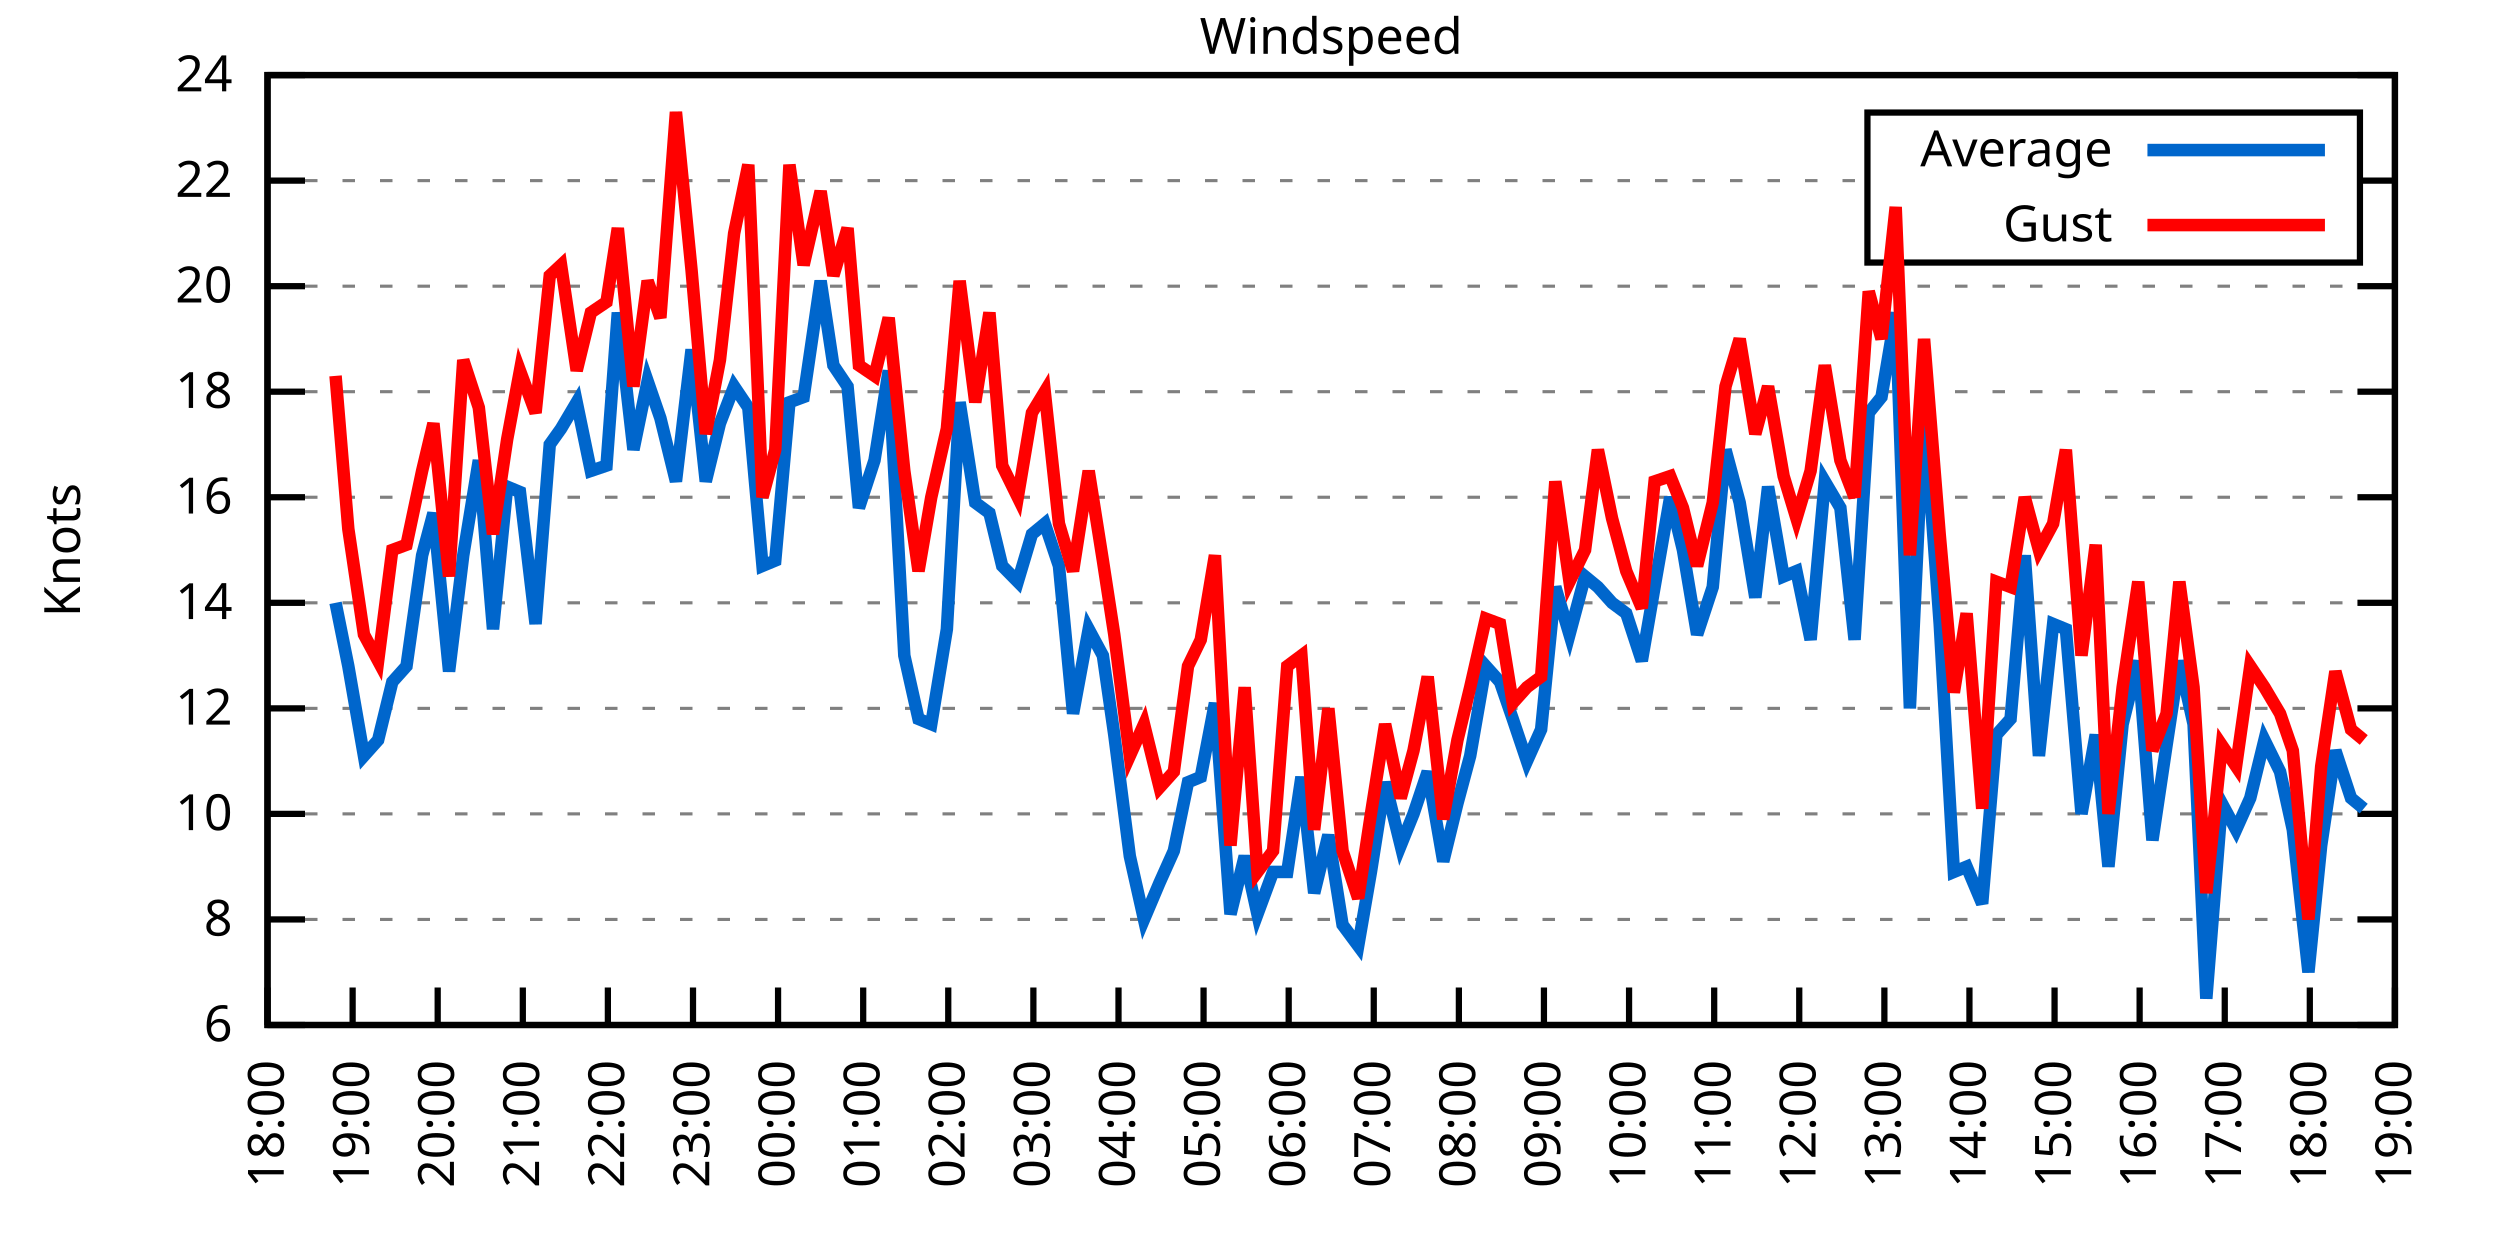
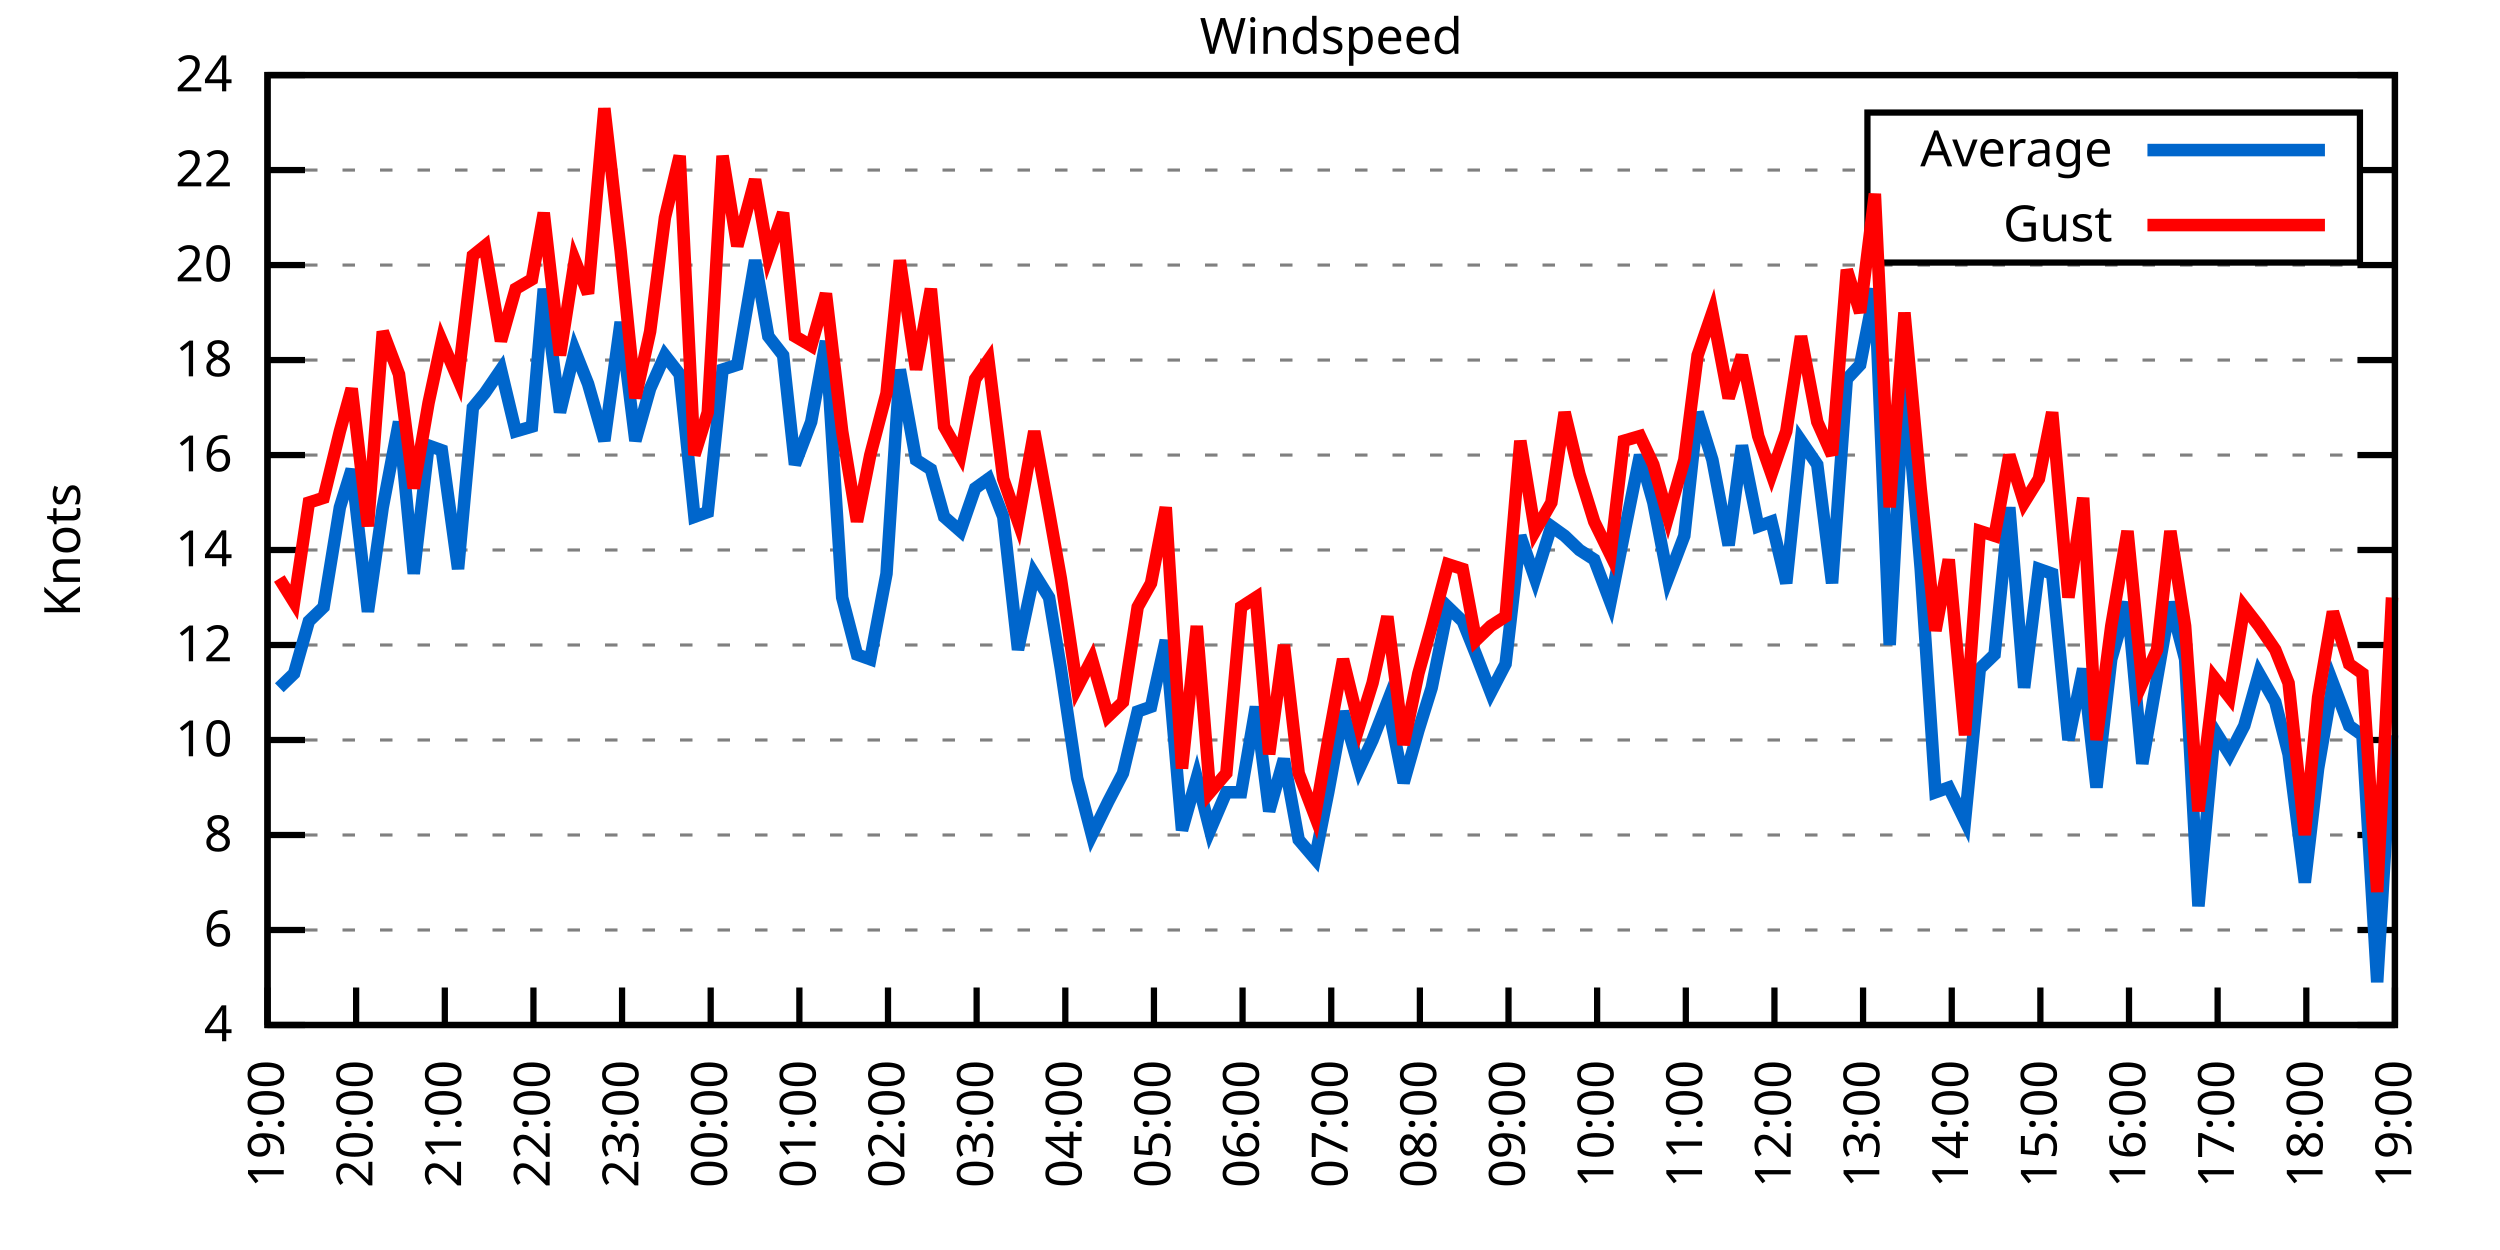
<svg xmlns="http://www.w3.org/2000/svg" xmlns:xlink="http://www.w3.org/1999/xlink" width="400" height="200" viewBox="0 0 400 200">
  <g id="gnuplot_canvas">
    <rect x="0" y="0" width="400" height="200" fill="none" />
    <defs>
      <circle id="gpDot" r="0.5" stroke-width="0.5" stroke="currentColor" />
      <path id="gpPt0" stroke-width="0.333" stroke="currentColor" d="M-1,0 h2 M0,-1 v2" />
      <path id="gpPt1" stroke-width="0.333" stroke="currentColor" d="M-1,-1 L1,1 M1,-1 L-1,1" />
      <path id="gpPt2" stroke-width="0.333" stroke="currentColor" d="M-1,0 L1,0 M0,-1 L0,1 M-1,-1 L1,1 M-1,1 L1,-1" />
      <rect id="gpPt3" stroke-width="0.333" stroke="currentColor" x="-1" y="-1" width="2" height="2" />
      <rect id="gpPt4" stroke-width="0.333" stroke="currentColor" fill="currentColor" x="-1" y="-1" width="2" height="2" />
      <circle id="gpPt5" stroke-width="0.333" stroke="currentColor" cx="0" cy="0" r="1" />
      <use xlink:href="#gpPt5" id="gpPt6" fill="currentColor" stroke="none" />
      <path id="gpPt7" stroke-width="0.333" stroke="currentColor" d="M0,-1.33 L-1.33,0.67 L1.33,0.67 z" />
      <use xlink:href="#gpPt7" id="gpPt8" fill="currentColor" stroke="none" />
      <use xlink:href="#gpPt7" id="gpPt9" stroke="currentColor" transform="rotate(180)" />
      <use xlink:href="#gpPt9" id="gpPt10" fill="currentColor" stroke="none" />
      <use xlink:href="#gpPt3" id="gpPt11" stroke="currentColor" transform="rotate(45)" />
      <use xlink:href="#gpPt11" id="gpPt12" fill="currentColor" stroke="none" />
      <path id="gpPt13" stroke-width="0.333" stroke="currentColor" d="M0,1.330 L1.265,0.411 L0.782,-1.067 L-0.782,-1.076 L-1.265,0.411 z" />
      <use xlink:href="#gpPt13" id="gpPt14" fill="currentColor" stroke="none" />
      <filter id="textbox" filterUnits="objectBoundingBox" x="0" y="0" height="1" width="1">
        <feFlood flood-color="white" flood-opacity="1" result="bgnd" />
        <feComposite in="SourceGraphic" in2="bgnd" operator="atop" />
      </filter>
      <filter id="greybox" filterUnits="objectBoundingBox" x="0" y="0" height="1" width="1">
        <feFlood flood-color="lightgrey" flood-opacity="1" result="grey" />
        <feComposite in="SourceGraphic" in2="grey" operator="atop" />
      </filter>
    </defs>
    <g fill="none" color="white" stroke="currentColor" stroke-width="1.00" stroke-linecap="butt" stroke-linejoin="miter">
</g>
    <g fill="none" color="black" stroke="currentColor" stroke-width="1.00" stroke-linecap="butt" stroke-linejoin="miter">
      <g stroke="none" shape-rendering="crispEdges">
        <polygon fill="rgb(255, 255, 255)" points="42.80,164.00 383.18,164.00 383.18,12.02 42.80,12.02 " />
      </g>
    </g>
    <g fill="none" color="black" stroke="currentColor" stroke-width="1.00" stroke-linecap="butt" stroke-linejoin="miter">
</g>
    <g fill="none" color="black" stroke="black" stroke-width="0.50" stroke-linecap="butt" stroke-linejoin="miter">
</g>
    <g fill="none" color="gray" stroke="currentColor" stroke-width="0.50" stroke-linecap="butt" stroke-linejoin="miter">
      <path stroke="gray" stroke-dasharray="2,4" class="gridline" d="M42.80,164.00 L383.19,164.00  " />
    </g>
    <g fill="none" color="gray" stroke="gray" stroke-width="1.00" stroke-linecap="butt" stroke-linejoin="miter">
</g>
    <g fill="none" color="black" stroke="currentColor" stroke-width="1.00" stroke-linecap="butt" stroke-linejoin="miter">
      <path stroke="black" d="M42.80,164.00 L48.80,164.00 M383.19,164.00 L377.19,164.00  " />
      <g transform="translate(37.20,166.60)" stroke="none" fill="black" font-family="Sans" font-size="8.00" text-anchor="end">
        <text>
+           <tspan font-family="Sans"> 4</tspan>
+         </text>
+       </g>
+     </g>
+     <g fill="none" color="black" stroke="currentColor" stroke-width="1.00" stroke-linecap="butt" stroke-linejoin="miter">
+ </g>
+     <g fill="none" color="black" stroke="black" stroke-width="0.50" stroke-linecap="butt" stroke-linejoin="miter">
+ </g>
+     <g fill="none" color="gray" stroke="currentColor" stroke-width="0.50" stroke-linecap="butt" stroke-linejoin="miter">
+       <path stroke="gray" stroke-dasharray="2,4" class="gridline" d="M42.80,148.80 L383.19,148.80  " />
+     </g>
+     <g fill="none" color="gray" stroke="gray" stroke-width="1.00" stroke-linecap="butt" stroke-linejoin="miter">
+ </g>
+     <g fill="none" color="black" stroke="currentColor" stroke-width="1.00" stroke-linecap="butt" stroke-linejoin="miter">
+       <path stroke="black" d="M42.80,148.80 L48.80,148.80 M383.19,148.80 L377.19,148.80  " />
+       <g transform="translate(37.20,151.40)" stroke="none" fill="black" font-family="Sans" font-size="8.00" text-anchor="end">
+         <text>
          <tspan font-family="Sans"> 6</tspan>
        </text>
      </g>
    </g>
    <g fill="none" color="black" stroke="currentColor" stroke-width="1.00" stroke-linecap="butt" stroke-linejoin="miter">
</g>
    <g fill="none" color="black" stroke="black" stroke-width="0.50" stroke-linecap="butt" stroke-linejoin="miter">
</g>
    <g fill="none" color="gray" stroke="currentColor" stroke-width="0.50" stroke-linecap="butt" stroke-linejoin="miter">
-       <path stroke="gray" stroke-dasharray="2,4" class="gridline" d="M42.80,147.11 L383.19,147.11  " />
-     </g>
-     <g fill="none" color="gray" stroke="gray" stroke-width="1.00" stroke-linecap="butt" stroke-linejoin="miter">
- </g>
-     <g fill="none" color="black" stroke="currentColor" stroke-width="1.00" stroke-linecap="butt" stroke-linejoin="miter">
-       <path stroke="black" d="M42.80,147.11 L48.80,147.11 M383.19,147.11 L377.19,147.11  " />
-       <g transform="translate(37.20,149.71)" stroke="none" fill="black" font-family="Sans" font-size="8.00" text-anchor="end">
+       <path stroke="gray" stroke-dasharray="2,4" class="gridline" d="M42.80,133.60 L383.19,133.60  " />
+     </g>
+     <g fill="none" color="gray" stroke="gray" stroke-width="1.00" stroke-linecap="butt" stroke-linejoin="miter">
+ </g>
+     <g fill="none" color="black" stroke="currentColor" stroke-width="1.00" stroke-linecap="butt" stroke-linejoin="miter">
+       <path stroke="black" d="M42.80,133.60 L48.80,133.60 M383.19,133.60 L377.19,133.60  " />
+       <g transform="translate(37.20,136.20)" stroke="none" fill="black" font-family="Sans" font-size="8.00" text-anchor="end">
        <text>
          <tspan font-family="Sans"> 8</tspan>
        </text>
      </g>
    </g>
    <g fill="none" color="black" stroke="currentColor" stroke-width="1.00" stroke-linecap="butt" stroke-linejoin="miter">
</g>
    <g fill="none" color="black" stroke="black" stroke-width="0.50" stroke-linecap="butt" stroke-linejoin="miter">
</g>
    <g fill="none" color="gray" stroke="currentColor" stroke-width="0.50" stroke-linecap="butt" stroke-linejoin="miter">
-       <path stroke="gray" stroke-dasharray="2,4" class="gridline" d="M42.80,130.22 L383.19,130.22  " />
-     </g>
-     <g fill="none" color="gray" stroke="gray" stroke-width="1.00" stroke-linecap="butt" stroke-linejoin="miter">
- </g>
-     <g fill="none" color="black" stroke="currentColor" stroke-width="1.00" stroke-linecap="butt" stroke-linejoin="miter">
-       <path stroke="black" d="M42.80,130.22 L48.80,130.22 M383.19,130.22 L377.19,130.22  " />
-       <g transform="translate(37.20,132.82)" stroke="none" fill="black" font-family="Sans" font-size="8.00" text-anchor="end">
+       <path stroke="gray" stroke-dasharray="2,4" class="gridline" d="M42.80,118.40 L383.19,118.40  " />
+     </g>
+     <g fill="none" color="gray" stroke="gray" stroke-width="1.00" stroke-linecap="butt" stroke-linejoin="miter">
+ </g>
+     <g fill="none" color="black" stroke="currentColor" stroke-width="1.00" stroke-linecap="butt" stroke-linejoin="miter">
+       <path stroke="black" d="M42.80,118.40 L48.80,118.40 M383.19,118.40 L377.19,118.40  " />
+       <g transform="translate(37.20,121.00)" stroke="none" fill="black" font-family="Sans" font-size="8.00" text-anchor="end">
        <text>
          <tspan font-family="Sans"> 10</tspan>
        </text>
      </g>
    </g>
    <g fill="none" color="black" stroke="currentColor" stroke-width="1.00" stroke-linecap="butt" stroke-linejoin="miter">
</g>
    <g fill="none" color="black" stroke="black" stroke-width="0.50" stroke-linecap="butt" stroke-linejoin="miter">
</g>
    <g fill="none" color="gray" stroke="currentColor" stroke-width="0.50" stroke-linecap="butt" stroke-linejoin="miter">
-       <path stroke="gray" stroke-dasharray="2,4" class="gridline" d="M42.80,113.34 L383.19,113.34  " />
-     </g>
-     <g fill="none" color="gray" stroke="gray" stroke-width="1.00" stroke-linecap="butt" stroke-linejoin="miter">
- </g>
-     <g fill="none" color="black" stroke="currentColor" stroke-width="1.00" stroke-linecap="butt" stroke-linejoin="miter">
-       <path stroke="black" d="M42.80,113.34 L48.80,113.34 M383.19,113.34 L377.19,113.34  " />
-       <g transform="translate(37.20,115.94)" stroke="none" fill="black" font-family="Sans" font-size="8.00" text-anchor="end">
+       <path stroke="gray" stroke-dasharray="2,4" class="gridline" d="M42.80,103.20 L383.19,103.20  " />
+     </g>
+     <g fill="none" color="gray" stroke="gray" stroke-width="1.00" stroke-linecap="butt" stroke-linejoin="miter">
+ </g>
+     <g fill="none" color="black" stroke="currentColor" stroke-width="1.00" stroke-linecap="butt" stroke-linejoin="miter">
+       <path stroke="black" d="M42.80,103.20 L48.80,103.20 M383.19,103.20 L377.19,103.20  " />
+       <g transform="translate(37.20,105.80)" stroke="none" fill="black" font-family="Sans" font-size="8.00" text-anchor="end">
        <text>
          <tspan font-family="Sans"> 12</tspan>
        </text>
      </g>
    </g>
    <g fill="none" color="black" stroke="currentColor" stroke-width="1.00" stroke-linecap="butt" stroke-linejoin="miter">
</g>
    <g fill="none" color="black" stroke="black" stroke-width="0.50" stroke-linecap="butt" stroke-linejoin="miter">
</g>
    <g fill="none" color="gray" stroke="currentColor" stroke-width="0.50" stroke-linecap="butt" stroke-linejoin="miter">
-       <path stroke="gray" stroke-dasharray="2,4" class="gridline" d="M42.80,96.45 L383.19,96.45  " />
-     </g>
-     <g fill="none" color="gray" stroke="gray" stroke-width="1.00" stroke-linecap="butt" stroke-linejoin="miter">
- </g>
-     <g fill="none" color="black" stroke="currentColor" stroke-width="1.00" stroke-linecap="butt" stroke-linejoin="miter">
-       <path stroke="black" d="M42.80,96.45 L48.80,96.45 M383.19,96.45 L377.19,96.45  " />
-       <g transform="translate(37.20,99.05)" stroke="none" fill="black" font-family="Sans" font-size="8.00" text-anchor="end">
+       <path stroke="gray" stroke-dasharray="2,4" class="gridline" d="M42.80,88.00 L383.19,88.00  " />
+     </g>
+     <g fill="none" color="gray" stroke="gray" stroke-width="1.00" stroke-linecap="butt" stroke-linejoin="miter">
+ </g>
+     <g fill="none" color="black" stroke="currentColor" stroke-width="1.00" stroke-linecap="butt" stroke-linejoin="miter">
+       <path stroke="black" d="M42.80,88.00 L48.80,88.00 M383.19,88.00 L377.19,88.00  " />
+       <g transform="translate(37.20,90.60)" stroke="none" fill="black" font-family="Sans" font-size="8.00" text-anchor="end">
        <text>
          <tspan font-family="Sans"> 14</tspan>
        </text>
      </g>
    </g>
    <g fill="none" color="black" stroke="currentColor" stroke-width="1.00" stroke-linecap="butt" stroke-linejoin="miter">
</g>
    <g fill="none" color="black" stroke="black" stroke-width="0.50" stroke-linecap="butt" stroke-linejoin="miter">
</g>
    <g fill="none" color="gray" stroke="currentColor" stroke-width="0.50" stroke-linecap="butt" stroke-linejoin="miter">
-       <path stroke="gray" stroke-dasharray="2,4" class="gridline" d="M42.80,79.56 L383.19,79.56  " />
-     </g>
-     <g fill="none" color="gray" stroke="gray" stroke-width="1.00" stroke-linecap="butt" stroke-linejoin="miter">
- </g>
-     <g fill="none" color="black" stroke="currentColor" stroke-width="1.00" stroke-linecap="butt" stroke-linejoin="miter">
-       <path stroke="black" d="M42.80,79.56 L48.80,79.56 M383.19,79.56 L377.19,79.56  " />
-       <g transform="translate(37.20,82.16)" stroke="none" fill="black" font-family="Sans" font-size="8.00" text-anchor="end">
+       <path stroke="gray" stroke-dasharray="2,4" class="gridline" d="M42.80,72.81 L383.19,72.81  " />
+     </g>
+     <g fill="none" color="gray" stroke="gray" stroke-width="1.00" stroke-linecap="butt" stroke-linejoin="miter">
+ </g>
+     <g fill="none" color="black" stroke="currentColor" stroke-width="1.00" stroke-linecap="butt" stroke-linejoin="miter">
+       <path stroke="black" d="M42.80,72.81 L48.80,72.81 M383.19,72.81 L377.19,72.81  " />
+       <g transform="translate(37.20,75.41)" stroke="none" fill="black" font-family="Sans" font-size="8.00" text-anchor="end">
        <text>
          <tspan font-family="Sans"> 16</tspan>
        </text>
      </g>
    </g>
    <g fill="none" color="black" stroke="currentColor" stroke-width="1.00" stroke-linecap="butt" stroke-linejoin="miter">
</g>
    <g fill="none" color="black" stroke="black" stroke-width="0.50" stroke-linecap="butt" stroke-linejoin="miter">
</g>
    <g fill="none" color="gray" stroke="currentColor" stroke-width="0.50" stroke-linecap="butt" stroke-linejoin="miter">
-       <path stroke="gray" stroke-dasharray="2,4" class="gridline" d="M42.80,62.67 L383.19,62.67  " />
-     </g>
-     <g fill="none" color="gray" stroke="gray" stroke-width="1.00" stroke-linecap="butt" stroke-linejoin="miter">
- </g>
-     <g fill="none" color="black" stroke="currentColor" stroke-width="1.00" stroke-linecap="butt" stroke-linejoin="miter">
-       <path stroke="black" d="M42.80,62.67 L48.80,62.67 M383.19,62.67 L377.19,62.67  " />
-       <g transform="translate(37.20,65.27)" stroke="none" fill="black" font-family="Sans" font-size="8.00" text-anchor="end">
+       <path stroke="gray" stroke-dasharray="2,4" class="gridline" d="M42.80,57.61 L383.19,57.61  " />
+     </g>
+     <g fill="none" color="gray" stroke="gray" stroke-width="1.00" stroke-linecap="butt" stroke-linejoin="miter">
+ </g>
+     <g fill="none" color="black" stroke="currentColor" stroke-width="1.00" stroke-linecap="butt" stroke-linejoin="miter">
+       <path stroke="black" d="M42.80,57.61 L48.80,57.61 M383.19,57.61 L377.19,57.61  " />
+       <g transform="translate(37.20,60.21)" stroke="none" fill="black" font-family="Sans" font-size="8.00" text-anchor="end">
        <text>
          <tspan font-family="Sans"> 18</tspan>
        </text>
      </g>
    </g>
    <g fill="none" color="black" stroke="currentColor" stroke-width="1.00" stroke-linecap="butt" stroke-linejoin="miter">
</g>
    <g fill="none" color="black" stroke="black" stroke-width="0.50" stroke-linecap="butt" stroke-linejoin="miter">
</g>
    <g fill="none" color="gray" stroke="currentColor" stroke-width="0.50" stroke-linecap="butt" stroke-linejoin="miter">
-       <path stroke="gray" stroke-dasharray="2,4" class="gridline" d="M42.80,45.79 L383.19,45.79  " />
-     </g>
-     <g fill="none" color="gray" stroke="gray" stroke-width="1.00" stroke-linecap="butt" stroke-linejoin="miter">
- </g>
-     <g fill="none" color="black" stroke="currentColor" stroke-width="1.00" stroke-linecap="butt" stroke-linejoin="miter">
-       <path stroke="black" d="M42.80,45.79 L48.80,45.79 M383.19,45.79 L377.19,45.79  " />
-       <g transform="translate(37.20,48.39)" stroke="none" fill="black" font-family="Sans" font-size="8.00" text-anchor="end">
+       <path stroke="gray" stroke-dasharray="2,4" class="gridline" d="M42.80,42.41 L383.19,42.41  " />
+     </g>
+     <g fill="none" color="gray" stroke="gray" stroke-width="1.00" stroke-linecap="butt" stroke-linejoin="miter">
+ </g>
+     <g fill="none" color="black" stroke="currentColor" stroke-width="1.00" stroke-linecap="butt" stroke-linejoin="miter">
+       <path stroke="black" d="M42.80,42.41 L48.80,42.41 M383.19,42.41 L377.19,42.41  " />
+       <g transform="translate(37.20,45.01)" stroke="none" fill="black" font-family="Sans" font-size="8.00" text-anchor="end">
        <text>
          <tspan font-family="Sans"> 20</tspan>
        </text>
      </g>
    </g>
    <g fill="none" color="black" stroke="currentColor" stroke-width="1.00" stroke-linecap="butt" stroke-linejoin="miter">
</g>
    <g fill="none" color="black" stroke="black" stroke-width="0.50" stroke-linecap="butt" stroke-linejoin="miter">
</g>
    <g fill="none" color="gray" stroke="currentColor" stroke-width="0.50" stroke-linecap="butt" stroke-linejoin="miter">
-       <path stroke="gray" stroke-dasharray="2,4" class="gridline" d="M42.80,28.90 L298.79,28.90 M377.59,28.90 L383.19,28.90  " />
-     </g>
-     <g fill="none" color="gray" stroke="gray" stroke-width="1.00" stroke-linecap="butt" stroke-linejoin="miter">
- </g>
-     <g fill="none" color="black" stroke="currentColor" stroke-width="1.00" stroke-linecap="butt" stroke-linejoin="miter">
-       <path stroke="black" d="M42.80,28.90 L48.80,28.90 M383.19,28.90 L377.19,28.90  " />
-       <g transform="translate(37.20,31.50)" stroke="none" fill="black" font-family="Sans" font-size="8.00" text-anchor="end">
+       <path stroke="gray" stroke-dasharray="2,4" class="gridline" d="M42.80,27.21 L298.79,27.21 M377.59,27.21 L383.19,27.21  " />
+     </g>
+     <g fill="none" color="gray" stroke="gray" stroke-width="1.00" stroke-linecap="butt" stroke-linejoin="miter">
+ </g>
+     <g fill="none" color="black" stroke="currentColor" stroke-width="1.00" stroke-linecap="butt" stroke-linejoin="miter">
+       <path stroke="black" d="M42.80,27.21 L48.80,27.21 M383.19,27.21 L377.19,27.21  " />
+       <g transform="translate(37.20,29.81)" stroke="none" fill="black" font-family="Sans" font-size="8.00" text-anchor="end">
        <text>
          <tspan font-family="Sans"> 22</tspan>
        </text>
      </g>
    </g>
    <g fill="none" color="black" stroke="currentColor" stroke-width="1.00" stroke-linecap="butt" stroke-linejoin="miter">
</g>
    <g fill="none" color="black" stroke="black" stroke-width="0.50" stroke-linecap="butt" stroke-linejoin="miter">
</g>
    <g fill="none" color="gray" stroke="currentColor" stroke-width="0.50" stroke-linecap="butt" stroke-linejoin="miter">
      <path stroke="gray" stroke-dasharray="2,4" class="gridline" d="M42.80,12.01 L383.19,12.01  " />
    </g>
    <g fill="none" color="gray" stroke="gray" stroke-width="1.00" stroke-linecap="butt" stroke-linejoin="miter">
</g>
    <g fill="none" color="black" stroke="currentColor" stroke-width="1.00" stroke-linecap="butt" stroke-linejoin="miter">
      <path stroke="black" d="M42.80,12.01 L48.80,12.01 M383.19,12.01 L377.19,12.01  " />
      <g transform="translate(37.20,14.61)" stroke="none" fill="black" font-family="Sans" font-size="8.00" text-anchor="end">
        <text>
          <tspan font-family="Sans"> 24</tspan>
        </text>
      </g>
    </g>
    <g fill="none" color="black" stroke="currentColor" stroke-width="1.00" stroke-linecap="butt" stroke-linejoin="miter">
      <path stroke="black" d="M42.80,164.00 L42.80,158.00  " />
      <g transform="translate(45.40,169.60) rotate(270.00)" stroke="none" fill="black" font-family="Sans" font-size="8.00" text-anchor="end">
        <text>
-           <tspan font-family="Sans">18:00</tspan>
-         </text>
-       </g>
-     </g>
-     <g fill="none" color="black" stroke="currentColor" stroke-width="1.00" stroke-linecap="butt" stroke-linejoin="miter">
-       <path stroke="black" d="M56.42,164.00 L56.42,158.00  " />
-       <g transform="translate(59.02,169.60) rotate(270.00)" stroke="none" fill="black" font-family="Sans" font-size="8.00" text-anchor="end">
-         <text>
          <tspan font-family="Sans">19:00</tspan>
        </text>
      </g>
    </g>
    <g fill="none" color="black" stroke="currentColor" stroke-width="1.00" stroke-linecap="butt" stroke-linejoin="miter">
-       <path stroke="black" d="M70.03,164.00 L70.03,158.00  " />
-       <g transform="translate(72.63,169.60) rotate(270.00)" stroke="none" fill="black" font-family="Sans" font-size="8.00" text-anchor="end">
+       <path stroke="black" d="M56.98,164.00 L56.98,158.00  " />
+       <g transform="translate(59.58,169.60) rotate(270.00)" stroke="none" fill="black" font-family="Sans" font-size="8.00" text-anchor="end">
        <text>
          <tspan font-family="Sans">20:00</tspan>
        </text>
      </g>
    </g>
    <g fill="none" color="black" stroke="currentColor" stroke-width="1.00" stroke-linecap="butt" stroke-linejoin="miter">
-       <path stroke="black" d="M83.65,164.00 L83.65,158.00  " />
-       <g transform="translate(86.25,169.60) rotate(270.00)" stroke="none" fill="black" font-family="Sans" font-size="8.00" text-anchor="end">
+       <path stroke="black" d="M71.17,164.00 L71.17,158.00  " />
+       <g transform="translate(73.77,169.60) rotate(270.00)" stroke="none" fill="black" font-family="Sans" font-size="8.00" text-anchor="end">
        <text>
          <tspan font-family="Sans">21:00</tspan>
        </text>
      </g>
    </g>
    <g fill="none" color="black" stroke="currentColor" stroke-width="1.00" stroke-linecap="butt" stroke-linejoin="miter">
-       <path stroke="black" d="M97.26,164.00 L97.26,158.00  " />
-       <g transform="translate(99.86,169.60) rotate(270.00)" stroke="none" fill="black" font-family="Sans" font-size="8.00" text-anchor="end">
+       <path stroke="black" d="M85.35,164.00 L85.35,158.00  " />
+       <g transform="translate(87.95,169.60) rotate(270.00)" stroke="none" fill="black" font-family="Sans" font-size="8.00" text-anchor="end">
        <text>
          <tspan font-family="Sans">22:00</tspan>
        </text>
      </g>
    </g>
    <g fill="none" color="black" stroke="currentColor" stroke-width="1.00" stroke-linecap="butt" stroke-linejoin="miter">
-       <path stroke="black" d="M110.88,164.00 L110.88,158.00  " />
-       <g transform="translate(113.48,169.60) rotate(270.00)" stroke="none" fill="black" font-family="Sans" font-size="8.00" text-anchor="end">
+       <path stroke="black" d="M99.53,164.00 L99.53,158.00  " />
+       <g transform="translate(102.13,169.60) rotate(270.00)" stroke="none" fill="black" font-family="Sans" font-size="8.00" text-anchor="end">
        <text>
          <tspan font-family="Sans">23:00</tspan>
        </text>
      </g>
    </g>
    <g fill="none" color="black" stroke="currentColor" stroke-width="1.00" stroke-linecap="butt" stroke-linejoin="miter">
-       <path stroke="black" d="M124.49,164.00 L124.49,158.00  " />
-       <g transform="translate(127.09,169.60) rotate(270.00)" stroke="none" fill="black" font-family="Sans" font-size="8.00" text-anchor="end">
+       <path stroke="black" d="M113.71,164.00 L113.71,158.00  " />
+       <g transform="translate(116.31,169.60) rotate(270.00)" stroke="none" fill="black" font-family="Sans" font-size="8.00" text-anchor="end">
        <text>
          <tspan font-family="Sans">00:00</tspan>
        </text>
      </g>
    </g>
    <g fill="none" color="black" stroke="currentColor" stroke-width="1.00" stroke-linecap="butt" stroke-linejoin="miter">
-       <path stroke="black" d="M138.11,164.00 L138.11,158.00  " />
-       <g transform="translate(140.71,169.60) rotate(270.00)" stroke="none" fill="black" font-family="Sans" font-size="8.00" text-anchor="end">
+       <path stroke="black" d="M127.90,164.00 L127.90,158.00  " />
+       <g transform="translate(130.50,169.60) rotate(270.00)" stroke="none" fill="black" font-family="Sans" font-size="8.00" text-anchor="end">
        <text>
          <tspan font-family="Sans">01:00</tspan>
        </text>
      </g>
    </g>
    <g fill="none" color="black" stroke="currentColor" stroke-width="1.00" stroke-linecap="butt" stroke-linejoin="miter">
-       <path stroke="black" d="M151.72,164.00 L151.72,158.00  " />
-       <g transform="translate(154.32,169.60) rotate(270.00)" stroke="none" fill="black" font-family="Sans" font-size="8.00" text-anchor="end">
+       <path stroke="black" d="M142.08,164.00 L142.08,158.00  " />
+       <g transform="translate(144.68,169.60) rotate(270.00)" stroke="none" fill="black" font-family="Sans" font-size="8.00" text-anchor="end">
        <text>
          <tspan font-family="Sans">02:00</tspan>
        </text>
      </g>
    </g>
    <g fill="none" color="black" stroke="currentColor" stroke-width="1.00" stroke-linecap="butt" stroke-linejoin="miter">
-       <path stroke="black" d="M165.34,164.00 L165.34,158.00  " />
-       <g transform="translate(167.94,169.60) rotate(270.00)" stroke="none" fill="black" font-family="Sans" font-size="8.00" text-anchor="end">
+       <path stroke="black" d="M156.26,164.00 L156.26,158.00  " />
+       <g transform="translate(158.86,169.60) rotate(270.00)" stroke="none" fill="black" font-family="Sans" font-size="8.00" text-anchor="end">
        <text>
          <tspan font-family="Sans">03:00</tspan>
        </text>
      </g>
    </g>
    <g fill="none" color="black" stroke="currentColor" stroke-width="1.00" stroke-linecap="butt" stroke-linejoin="miter">
-       <path stroke="black" d="M178.96,164.00 L178.96,158.00  " />
-       <g transform="translate(181.56,169.60) rotate(270.00)" stroke="none" fill="black" font-family="Sans" font-size="8.00" text-anchor="end">
+       <path stroke="black" d="M170.45,164.00 L170.45,158.00  " />
+       <g transform="translate(173.05,169.60) rotate(270.00)" stroke="none" fill="black" font-family="Sans" font-size="8.00" text-anchor="end">
        <text>
          <tspan font-family="Sans">04:00</tspan>
        </text>
      </g>
    </g>
    <g fill="none" color="black" stroke="currentColor" stroke-width="1.00" stroke-linecap="butt" stroke-linejoin="miter">
-       <path stroke="black" d="M192.57,164.00 L192.57,158.00  " />
-       <g transform="translate(195.17,169.60) rotate(270.00)" stroke="none" fill="black" font-family="Sans" font-size="8.00" text-anchor="end">
+       <path stroke="black" d="M184.63,164.00 L184.63,158.00  " />
+       <g transform="translate(187.23,169.60) rotate(270.00)" stroke="none" fill="black" font-family="Sans" font-size="8.00" text-anchor="end">
        <text>
          <tspan font-family="Sans">05:00</tspan>
        </text>
      </g>
    </g>
    <g fill="none" color="black" stroke="currentColor" stroke-width="1.00" stroke-linecap="butt" stroke-linejoin="miter">
-       <path stroke="black" d="M206.19,164.00 L206.19,158.00  " />
-       <g transform="translate(208.79,169.60) rotate(270.00)" stroke="none" fill="black" font-family="Sans" font-size="8.00" text-anchor="end">
+       <path stroke="black" d="M198.81,164.00 L198.81,158.00  " />
+       <g transform="translate(201.41,169.60) rotate(270.00)" stroke="none" fill="black" font-family="Sans" font-size="8.00" text-anchor="end">
        <text>
          <tspan font-family="Sans">06:00</tspan>
        </text>
      </g>
    </g>
    <g fill="none" color="black" stroke="currentColor" stroke-width="1.00" stroke-linecap="butt" stroke-linejoin="miter">
-       <path stroke="black" d="M219.80,164.00 L219.80,158.00  " />
-       <g transform="translate(222.40,169.60) rotate(270.00)" stroke="none" fill="black" font-family="Sans" font-size="8.00" text-anchor="end">
+       <path stroke="black" d="M213.00,164.00 L213.00,158.00  " />
+       <g transform="translate(215.60,169.60) rotate(270.00)" stroke="none" fill="black" font-family="Sans" font-size="8.00" text-anchor="end">
        <text>
          <tspan font-family="Sans">07:00</tspan>
        </text>
      </g>
    </g>
    <g fill="none" color="black" stroke="currentColor" stroke-width="1.00" stroke-linecap="butt" stroke-linejoin="miter">
-       <path stroke="black" d="M233.42,164.00 L233.42,158.00  " />
-       <g transform="translate(236.02,169.60) rotate(270.00)" stroke="none" fill="black" font-family="Sans" font-size="8.00" text-anchor="end">
+       <path stroke="black" d="M227.18,164.00 L227.18,158.00  " />
+       <g transform="translate(229.78,169.60) rotate(270.00)" stroke="none" fill="black" font-family="Sans" font-size="8.00" text-anchor="end">
        <text>
          <tspan font-family="Sans">08:00</tspan>
        </text>
      </g>
    </g>
    <g fill="none" color="black" stroke="currentColor" stroke-width="1.00" stroke-linecap="butt" stroke-linejoin="miter">
-       <path stroke="black" d="M247.03,164.00 L247.03,158.00  " />
-       <g transform="translate(249.63,169.60) rotate(270.00)" stroke="none" fill="black" font-family="Sans" font-size="8.00" text-anchor="end">
+       <path stroke="black" d="M241.36,164.00 L241.36,158.00  " />
+       <g transform="translate(243.96,169.60) rotate(270.00)" stroke="none" fill="black" font-family="Sans" font-size="8.00" text-anchor="end">
        <text>
          <tspan font-family="Sans">09:00</tspan>
        </text>
      </g>
    </g>
    <g fill="none" color="black" stroke="currentColor" stroke-width="1.00" stroke-linecap="butt" stroke-linejoin="miter">
-       <path stroke="black" d="M260.65,164.00 L260.65,158.00  " />
-       <g transform="translate(263.25,169.60) rotate(270.00)" stroke="none" fill="black" font-family="Sans" font-size="8.00" text-anchor="end">
+       <path stroke="black" d="M255.54,164.00 L255.54,158.00  " />
+       <g transform="translate(258.14,169.60) rotate(270.00)" stroke="none" fill="black" font-family="Sans" font-size="8.00" text-anchor="end">
        <text>
          <tspan font-family="Sans">10:00</tspan>
        </text>
      </g>
    </g>
    <g fill="none" color="black" stroke="currentColor" stroke-width="1.00" stroke-linecap="butt" stroke-linejoin="miter">
-       <path stroke="black" d="M274.27,164.00 L274.27,158.00  " />
-       <g transform="translate(276.87,169.60) rotate(270.00)" stroke="none" fill="black" font-family="Sans" font-size="8.00" text-anchor="end">
+       <path stroke="black" d="M269.73,164.00 L269.73,158.00  " />
+       <g transform="translate(272.33,169.60) rotate(270.00)" stroke="none" fill="black" font-family="Sans" font-size="8.00" text-anchor="end">
        <text>
          <tspan font-family="Sans">11:00</tspan>
        </text>
      </g>
    </g>
    <g fill="none" color="black" stroke="currentColor" stroke-width="1.00" stroke-linecap="butt" stroke-linejoin="miter">
-       <path stroke="black" d="M287.88,164.00 L287.88,158.00  " />
-       <g transform="translate(290.48,169.60) rotate(270.00)" stroke="none" fill="black" font-family="Sans" font-size="8.00" text-anchor="end">
+       <path stroke="black" d="M283.91,164.00 L283.91,158.00  " />
+       <g transform="translate(286.51,169.60) rotate(270.00)" stroke="none" fill="black" font-family="Sans" font-size="8.00" text-anchor="end">
        <text>
          <tspan font-family="Sans">12:00</tspan>
        </text>
      </g>
    </g>
    <g fill="none" color="black" stroke="currentColor" stroke-width="1.00" stroke-linecap="butt" stroke-linejoin="miter">
-       <path stroke="black" d="M301.50,164.00 L301.50,158.00  " />
-       <g transform="translate(304.10,169.60) rotate(270.00)" stroke="none" fill="black" font-family="Sans" font-size="8.00" text-anchor="end">
+       <path stroke="black" d="M298.09,164.00 L298.09,158.00  " />
+       <g transform="translate(300.69,169.60) rotate(270.00)" stroke="none" fill="black" font-family="Sans" font-size="8.00" text-anchor="end">
        <text>
          <tspan font-family="Sans">13:00</tspan>
        </text>
      </g>
    </g>
    <g fill="none" color="black" stroke="currentColor" stroke-width="1.00" stroke-linecap="butt" stroke-linejoin="miter">
-       <path stroke="black" d="M315.11,164.00 L315.11,158.00  " />
-       <g transform="translate(317.71,169.60) rotate(270.00)" stroke="none" fill="black" font-family="Sans" font-size="8.00" text-anchor="end">
+       <path stroke="black" d="M312.28,164.00 L312.28,158.00  " />
+       <g transform="translate(314.88,169.60) rotate(270.00)" stroke="none" fill="black" font-family="Sans" font-size="8.00" text-anchor="end">
        <text>
          <tspan font-family="Sans">14:00</tspan>
        </text>
      </g>
    </g>
    <g fill="none" color="black" stroke="currentColor" stroke-width="1.00" stroke-linecap="butt" stroke-linejoin="miter">
-       <path stroke="black" d="M328.73,164.00 L328.73,158.00  " />
-       <g transform="translate(331.33,169.60) rotate(270.00)" stroke="none" fill="black" font-family="Sans" font-size="8.00" text-anchor="end">
+       <path stroke="black" d="M326.46,164.00 L326.46,158.00  " />
+       <g transform="translate(329.06,169.60) rotate(270.00)" stroke="none" fill="black" font-family="Sans" font-size="8.00" text-anchor="end">
        <text>
          <tspan font-family="Sans">15:00</tspan>
        </text>
      </g>
    </g>
    <g fill="none" color="black" stroke="currentColor" stroke-width="1.00" stroke-linecap="butt" stroke-linejoin="miter">
-       <path stroke="black" d="M342.34,164.00 L342.34,158.00  " />
-       <g transform="translate(344.94,169.60) rotate(270.00)" stroke="none" fill="black" font-family="Sans" font-size="8.00" text-anchor="end">
+       <path stroke="black" d="M340.64,164.00 L340.64,158.00  " />
+       <g transform="translate(343.24,169.60) rotate(270.00)" stroke="none" fill="black" font-family="Sans" font-size="8.00" text-anchor="end">
        <text>
          <tspan font-family="Sans">16:00</tspan>
        </text>
      </g>
    </g>
    <g fill="none" color="black" stroke="currentColor" stroke-width="1.00" stroke-linecap="butt" stroke-linejoin="miter">
-       <path stroke="black" d="M355.96,164.00 L355.96,158.00  " />
-       <g transform="translate(358.56,169.60) rotate(270.00)" stroke="none" fill="black" font-family="Sans" font-size="8.00" text-anchor="end">
+       <path stroke="black" d="M354.82,164.00 L354.82,158.00  " />
+       <g transform="translate(357.42,169.60) rotate(270.00)" stroke="none" fill="black" font-family="Sans" font-size="8.00" text-anchor="end">
        <text>
          <tspan font-family="Sans">17:00</tspan>
        </text>
      </g>
    </g>
    <g fill="none" color="black" stroke="currentColor" stroke-width="1.00" stroke-linecap="butt" stroke-linejoin="miter">
-       <path stroke="black" d="M369.57,164.00 L369.57,158.00  " />
-       <g transform="translate(372.17,169.60) rotate(270.00)" stroke="none" fill="black" font-family="Sans" font-size="8.00" text-anchor="end">
+       <path stroke="black" d="M369.01,164.00 L369.01,158.00  " />
+       <g transform="translate(371.61,169.60) rotate(270.00)" stroke="none" fill="black" font-family="Sans" font-size="8.00" text-anchor="end">
        <text>
          <tspan font-family="Sans">18:00</tspan>
        </text>
      </g>
    </g>
    <g fill="none" color="black" stroke="currentColor" stroke-width="1.00" stroke-linecap="butt" stroke-linejoin="miter">
      <path stroke="black" d="M383.19,164.00 L383.19,158.00  " />
      <g transform="translate(385.79,169.60) rotate(270.00)" stroke="none" fill="black" font-family="Sans" font-size="8.00" text-anchor="end">
        <text>
          <tspan font-family="Sans">19:00</tspan>
        </text>
      </g>
    </g>
    <g fill="none" color="black" stroke="currentColor" stroke-width="1.00" stroke-linecap="butt" stroke-linejoin="miter">
</g>
    <g fill="none" color="black" stroke="currentColor" stroke-width="1.00" stroke-linecap="butt" stroke-linejoin="miter">
      <path stroke="black" d="M42.80,12.01 L42.80,164.00 L383.19,164.00 L383.19,12.01 L42.80,12.01 Z  " />
    </g>
    <g fill="none" color="black" stroke="currentColor" stroke-width="1.00" stroke-linecap="butt" stroke-linejoin="miter">
</g>
    <g fill="none" color="black" stroke="currentColor" stroke-width="1.00" stroke-linecap="butt" stroke-linejoin="miter">
      <path stroke="black" d="M298.79,42.01 L298.79,18.01 L377.59,18.01 L377.59,42.01 L298.79,42.01 Z  " />
    </g>
    <g id="Windspeed_plot_1">
      <g fill="none" color="white" stroke="black" stroke-width="2.00" stroke-linecap="butt" stroke-linejoin="miter">
</g>
      <g fill="none" color="black" stroke="currentColor" stroke-width="2.00" stroke-linecap="butt" stroke-linejoin="miter">
        <g transform="translate(337.99,26.61)" stroke="none" fill="black" font-family="Sans" font-size="8.00" text-anchor="end">
          <text>
            <tspan font-family="Sans">Average</tspan>
          </text>
        </g>
      </g>
      <g fill="none" color="black" stroke="currentColor" stroke-width="2.00" stroke-linecap="butt" stroke-linejoin="miter">
-         <path stroke="rgb(  0, 102, 204)" d="M343.59,24.01 L371.99,24.01 M53.69,96.45 L55.73,106.58 L58.23,120.94 L60.50,118.40 L62.77,109.11 L65.04,106.58   L67.54,88.85 L69.35,82.09 L71.85,107.43 L74.12,88.85 L76.61,73.65 L78.88,100.67 L81.15,77.87 L83.19,78.72   L85.69,99.83 L87.96,71.12 L89.77,68.58 L92.27,64.36 L94.54,75.34 L97.04,74.49 L98.85,50.01 L101.35,71.96   L103.62,60.98 L105.66,66.90 L108.15,77.03 L110.65,55.92 L112.92,77.03 L115.19,67.74 L117.46,61.83 L119.73,65.21   L122.00,90.54 L124.04,89.69 L126.31,64.36 L128.58,63.52 L131.30,44.94 L133.34,58.45 L135.61,61.83 L137.43,81.25   L139.92,73.65 L142.19,59.30 L144.69,104.89 L146.96,115.03 L149.00,115.87 L151.50,100.67 L153.54,64.36 L156.04,80.41   L158.31,82.09 L160.35,90.54 L162.84,93.07 L165.11,85.47 L167.16,83.78 L169.43,90.54 L171.69,114.18 L174.19,100.67   L176.46,104.89 L178.28,117.56 L180.77,136.98 L183.04,147.11 L185.54,141.20 L187.81,136.14 L190.08,125.16 L192.12,124.31   L194.39,112.49 L196.88,146.27 L199.15,136.98 L201.19,146.27 L203.69,139.51 L205.96,139.51 L208.23,124.31 L210.27,142.89   L212.54,133.60 L214.81,147.96 L217.31,151.33 L219.35,139.51 L221.62,125.16 L224.11,135.29 L226.16,130.22 L228.43,123.47   L230.92,137.82 L233.19,128.54 L235.23,120.94 L237.73,106.58 L240.00,109.11 L242.04,115.03 L244.31,121.78 L246.58,116.71   L248.85,93.92 L251.12,101.52 L253.61,92.23 L255.66,93.92 L257.93,96.45 L260.20,98.14 L262.69,105.74 L264.73,93.92   L267.23,79.56 L269.27,88.00 L271.54,101.52 L274.04,93.92 L276.08,71.96 L278.35,80.41 L280.85,95.60 L282.89,77.87   L285.38,92.23 L287.43,91.38 L289.70,102.36 L291.97,77.03 L294.46,81.25 L296.73,102.36 L299.00,66.05 L301.04,63.52   L303.31,50.01 L305.58,113.34 L307.85,65.21 L310.35,99.83 L312.62,139.51 L314.66,138.67 L317.15,144.58 L319.42,117.56   L321.69,115.03 L323.96,88.85 L326.23,120.94 L328.50,99.83 L330.54,100.67 L333.04,130.22 L335.31,117.56 L337.35,138.67   L339.62,115.87 L342.12,105.74 L344.39,134.45 L346.65,119.25 L348.70,105.74 L350.97,115.87 L353.01,159.78 L355.50,128.54   L357.77,132.76 L360.04,127.69 L362.31,118.40 L364.81,123.47 L366.85,132.76 L369.35,155.56 L371.39,135.29 L373.66,120.09   L376.16,127.69 L378.20,129.38  " />
+         <path stroke="rgb(  0, 102, 204)" d="M343.59,24.01 L371.99,24.01 M44.69,110.04 L47.05,107.76 L49.42,99.40 L51.78,97.12 L54.38,81.17 L56.27,75.09   L58.87,97.88 L61.24,81.17 L63.84,67.49 L66.20,91.80 L68.57,71.29 L70.69,72.05 L73.29,91.04 L75.66,65.21   L77.55,62.93 L80.15,59.13 L82.51,69.01 L85.11,68.25 L87.00,46.21 L89.60,65.97 L91.97,56.09 L94.09,61.41   L96.70,70.53 L99.30,51.53 L101.66,70.53 L104.02,62.17 L106.39,56.85 L108.75,59.89 L111.11,82.69 L113.24,81.93   L115.61,59.13 L117.97,58.37 L120.81,41.65 L122.93,53.81 L125.30,56.85 L127.19,74.33 L129.79,67.49 L132.15,54.57   L134.75,95.60 L137.12,104.72 L139.24,105.48 L141.84,91.80 L143.97,59.13 L146.57,73.57 L148.94,75.09 L151.06,82.69   L153.66,84.97 L156.03,78.13 L158.15,76.61 L160.52,82.69 L162.88,103.96 L165.48,91.80 L167.85,95.60 L169.74,107.00   L172.34,124.48 L174.70,133.60 L177.30,128.28 L179.67,123.72 L182.03,113.84 L184.16,113.08 L186.52,102.44 L189.12,132.84   L191.48,124.48 L193.61,132.84 L196.21,126.76 L198.58,126.76 L200.94,113.08 L203.07,129.80 L205.43,121.44 L207.79,134.36   L210.39,137.40 L212.52,126.76 L214.89,113.84 L217.49,122.96 L219.61,118.40 L221.98,112.32 L224.58,125.24 L226.94,116.88   L229.07,110.04 L231.67,97.12 L234.03,99.40 L236.16,104.72 L238.52,110.80 L240.89,106.24 L243.25,85.73 L245.62,92.56   L248.22,84.21 L250.34,85.73 L252.71,88.00 L255.07,89.52 L257.67,96.36 L259.80,85.73 L262.40,72.81 L264.53,80.41   L266.89,92.56 L269.49,85.73 L271.62,65.97 L273.98,73.57 L276.58,87.25 L278.71,71.29 L281.31,84.21 L283.44,83.45   L285.80,93.32 L288.16,70.53 L290.76,74.33 L293.13,93.32 L295.49,60.65 L297.62,58.37 L299.98,46.21 L302.35,103.20   L304.71,59.89 L307.31,91.04 L309.68,126.76 L311.80,126.00 L314.40,131.32 L316.77,107.00 L319.13,104.72 L321.49,81.17   L323.86,110.04 L326.22,91.04 L328.35,91.80 L330.95,118.40 L333.31,107.00 L335.44,126.00 L337.80,105.48 L340.40,96.36   L342.77,122.20 L345.13,108.52 L347.26,96.36 L349.62,105.48 L351.75,145.00 L354.35,116.88 L356.72,120.68 L359.08,116.12   L361.44,107.76 L364.04,112.32 L366.17,120.68 L368.77,141.20 L370.90,122.96 L373.26,109.28 L375.86,116.12 L377.99,117.64   L380.35,157.16 L382.72,117.64  " />
      </g>
    </g>
    <g id="Windspeed_plot_2">
      <g fill="none" color="black" stroke="currentColor" stroke-width="2.00" stroke-linecap="butt" stroke-linejoin="miter">
        <g transform="translate(337.99,38.61)" stroke="none" fill="black" font-family="Sans" font-size="8.00" text-anchor="end">
          <text>
            <tspan font-family="Sans">Gust</tspan>
          </text>
        </g>
      </g>
      <g fill="none" color="black" stroke="currentColor" stroke-width="2.00" stroke-linecap="butt" stroke-linejoin="miter">
-         <path stroke="rgb(255,   0,   0)" d="M343.59,36.01 L371.99,36.01 M53.69,60.14 L55.73,84.63 L58.23,101.52 L60.50,105.74 L62.77,88.00 L65.04,87.16   L67.54,75.34 L69.35,67.74 L71.85,92.23 L74.12,57.61 L76.61,65.21 L78.88,85.47 L81.15,70.27 L83.19,59.30   L85.69,66.05 L87.96,44.10 L89.77,42.41 L92.27,59.30 L94.54,50.01 L97.04,48.32 L98.85,36.50 L101.35,61.83   L103.62,44.94 L105.66,50.85 L108.15,17.92 L110.65,43.25 L112.92,69.43 L115.19,57.61 L117.46,37.34 L119.73,26.36   L122.00,79.56 L124.04,71.96 L126.31,26.36 L128.58,42.41 L131.30,30.59 L133.34,44.10 L135.61,36.50 L137.43,58.45   L139.92,60.14 L142.19,50.85 L144.69,75.34 L146.96,91.38 L149.00,79.56 L151.50,68.58 L153.54,44.94 L156.04,64.36   L158.31,50.01 L160.35,74.49 L162.84,79.56 L165.11,66.05 L167.16,62.67 L169.43,83.78 L171.69,91.38 L174.19,75.34   L176.46,89.69 L178.28,101.52 L180.77,120.94 L183.04,115.87 L185.54,126.00 L187.81,123.47 L190.08,106.58 L192.12,102.36   L194.39,88.85 L196.88,135.29 L199.15,109.96 L201.19,139.51 L203.69,136.14 L205.96,106.58 L208.23,104.89 L210.27,132.76   L212.54,113.34 L214.81,136.14 L217.31,143.73 L219.35,130.22 L221.62,115.87 L224.11,127.69 L226.16,120.09 L228.43,108.27   L230.92,131.07 L233.19,118.40 L235.23,109.96 L237.73,98.98 L240.00,99.83 L242.04,112.49 L244.31,109.96 L246.58,108.27   L248.85,77.03 L251.12,93.07 L253.61,88.00 L255.66,71.96 L257.93,82.94 L260.20,91.38 L262.69,97.29 L264.73,77.03   L267.23,76.18 L269.27,81.25 L271.54,90.54 L274.04,80.41 L276.08,61.83 L278.35,54.23 L280.85,69.43 L282.89,61.83   L285.38,76.18 L287.43,82.94 L289.70,75.34 L291.97,58.45 L294.46,73.65 L296.73,79.56 L299.00,46.63 L301.04,54.23   L303.31,33.12 L305.58,88.85 L307.85,54.23 L310.35,85.47 L312.62,110.80 L314.66,98.14 L317.15,129.38 L319.42,93.07   L321.69,93.92 L323.96,79.56 L326.23,88.00 L328.50,83.78 L330.54,71.96 L333.04,104.89 L335.31,87.16 L337.35,130.22   L339.62,109.96 L342.12,93.07 L344.39,120.09 L346.65,114.18 L348.70,93.07 L350.97,109.96 L353.01,142.89 L355.50,119.25   L357.77,122.62 L360.04,106.58 L362.31,109.96 L364.81,114.18 L366.85,120.09 L369.35,147.11 L371.39,122.62 L373.66,107.43   L376.16,116.71 L378.20,118.40  " />
+         <path stroke="rgb(255,   0,   0)" d="M343.59,36.01 L371.99,36.01 M44.69,92.56 L47.05,96.36 L49.42,80.41 L51.78,79.65 L54.38,69.01 L56.27,62.17   L58.87,84.21 L61.24,53.05 L63.84,59.89 L66.20,78.13 L68.57,64.45 L70.69,54.57 L73.29,60.65 L75.66,40.89   L77.55,39.37 L80.15,54.57 L82.51,46.21 L85.11,44.69 L87.00,34.05 L89.60,56.85 L91.97,41.65 L94.09,46.97   L96.70,17.33 L99.30,40.13 L101.66,63.69 L104.02,53.05 L106.39,34.81 L108.75,24.93 L111.11,72.81 L113.24,65.97   L115.61,24.93 L117.97,39.37 L120.81,28.73 L122.93,40.89 L125.30,34.05 L127.19,53.81 L129.79,55.33 L132.15,46.97   L134.75,69.01 L137.12,83.45 L139.24,72.81 L141.84,62.93 L143.97,41.65 L146.57,59.13 L148.94,46.21 L151.06,68.25   L153.66,72.81 L156.03,60.65 L158.15,57.61 L160.52,76.61 L162.88,83.45 L165.48,69.01 L167.85,81.93 L169.74,92.56   L172.34,110.04 L174.70,105.48 L177.30,114.60 L179.67,112.32 L182.03,97.12 L184.16,93.32 L186.52,81.17 L189.12,122.96   L191.48,100.16 L193.61,126.76 L196.21,123.72 L198.58,97.12 L200.94,95.60 L203.07,120.68 L205.43,103.20 L207.79,123.72   L210.39,130.56 L212.52,118.40 L214.89,105.48 L217.49,116.12 L219.61,109.28 L221.98,98.64 L224.58,119.16 L226.94,107.76   L229.07,100.16 L231.67,90.28 L234.03,91.04 L236.16,102.44 L238.52,100.16 L240.89,98.64 L243.25,70.53 L245.62,84.97   L248.22,80.41 L250.34,65.97 L252.71,75.85 L255.07,83.45 L257.67,88.76 L259.80,70.53 L262.40,69.77 L264.53,74.33   L266.89,82.69 L269.49,73.57 L271.62,56.85 L273.98,50.01 L276.58,63.69 L278.71,56.85 L281.31,69.77 L283.44,75.85   L285.80,69.01 L288.16,53.81 L290.76,67.49 L293.13,72.81 L295.49,43.17 L297.62,50.01 L299.98,31.01 L302.35,81.17   L304.71,50.01 L307.31,78.13 L309.68,100.92 L311.80,89.52 L314.40,117.64 L316.77,84.97 L319.13,85.73 L321.49,72.81   L323.86,80.41 L326.22,76.61 L328.35,65.97 L330.95,95.60 L333.31,79.65 L335.44,118.40 L337.80,100.16 L340.40,84.97   L342.77,109.28 L345.13,103.96 L347.26,84.97 L349.62,100.16 L351.75,129.80 L354.35,108.52 L356.72,111.56 L359.08,97.12   L361.44,100.16 L364.04,103.96 L366.17,109.28 L368.77,133.60 L370.90,111.56 L373.26,97.88 L375.86,106.24 L377.99,107.76   L380.35,142.72 L382.72,95.60  " />
      </g>
    </g>
    <g fill="none" color="black" stroke="currentColor" stroke-width="2.00" stroke-linecap="butt" stroke-linejoin="miter">
</g>
    <g fill="none" color="black" stroke="black" stroke-width="1.00" stroke-linecap="butt" stroke-linejoin="miter">
</g>
    <g fill="none" color="black" stroke="currentColor" stroke-width="1.00" stroke-linecap="butt" stroke-linejoin="miter">
      <path stroke="black" d="M42.80,12.01 L42.80,164.00 L383.19,164.00 L383.19,12.01 L42.80,12.01 Z  " />
      <g transform="translate(12.80,88.01) rotate(270.00)" stroke="none" fill="black" font-family="Sans" font-size="8.00" text-anchor="middle">
        <text>
          <tspan font-family="Sans">Knots</tspan>
        </text>
      </g>
    </g>
    <g fill="none" color="black" stroke="currentColor" stroke-width="1.00" stroke-linecap="butt" stroke-linejoin="miter">
</g>
    <g fill="none" color="black" stroke="currentColor" stroke-width="1.00" stroke-linecap="butt" stroke-linejoin="miter">
      <g transform="translate(212.99,8.61)" stroke="none" fill="black" font-family="Sans" font-size="8.00" text-anchor="middle">
        <text>
          <tspan font-family="Sans">Windspeed</tspan>
        </text>
      </g>
    </g>
    <g fill="none" color="black" stroke="currentColor" stroke-width="1.00" stroke-linecap="butt" stroke-linejoin="miter">
</g>
  </g>
</svg>
